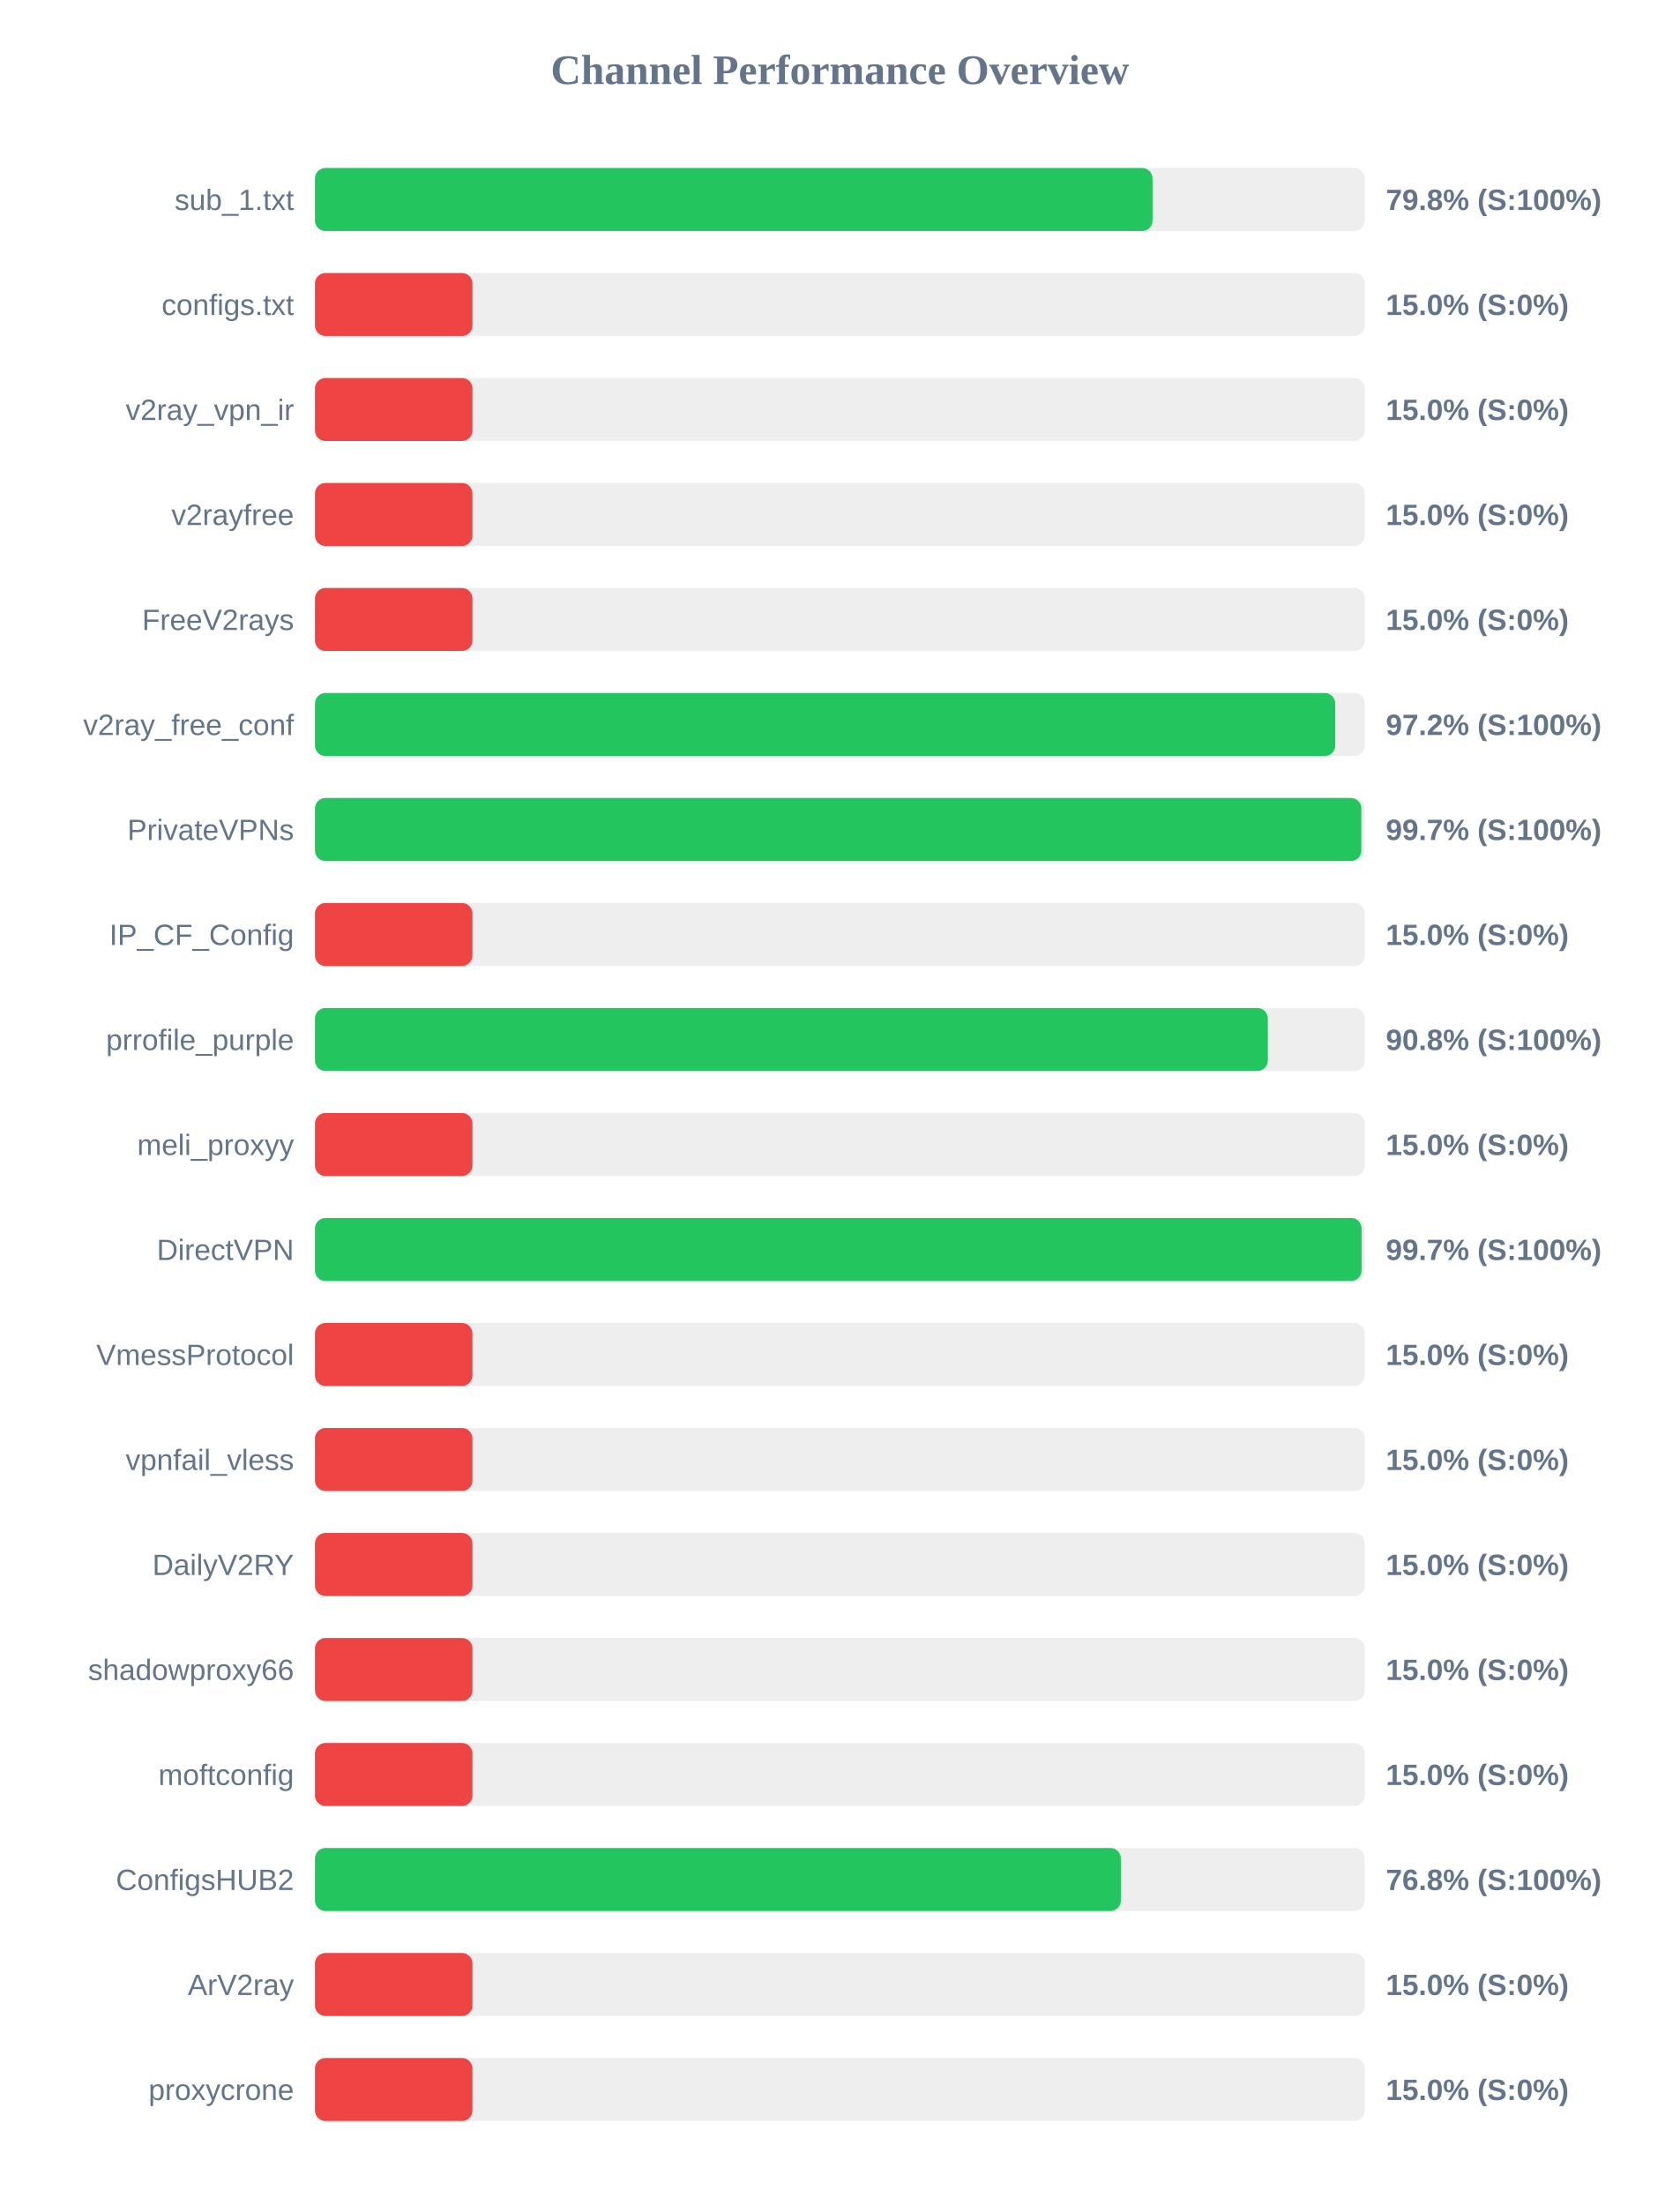
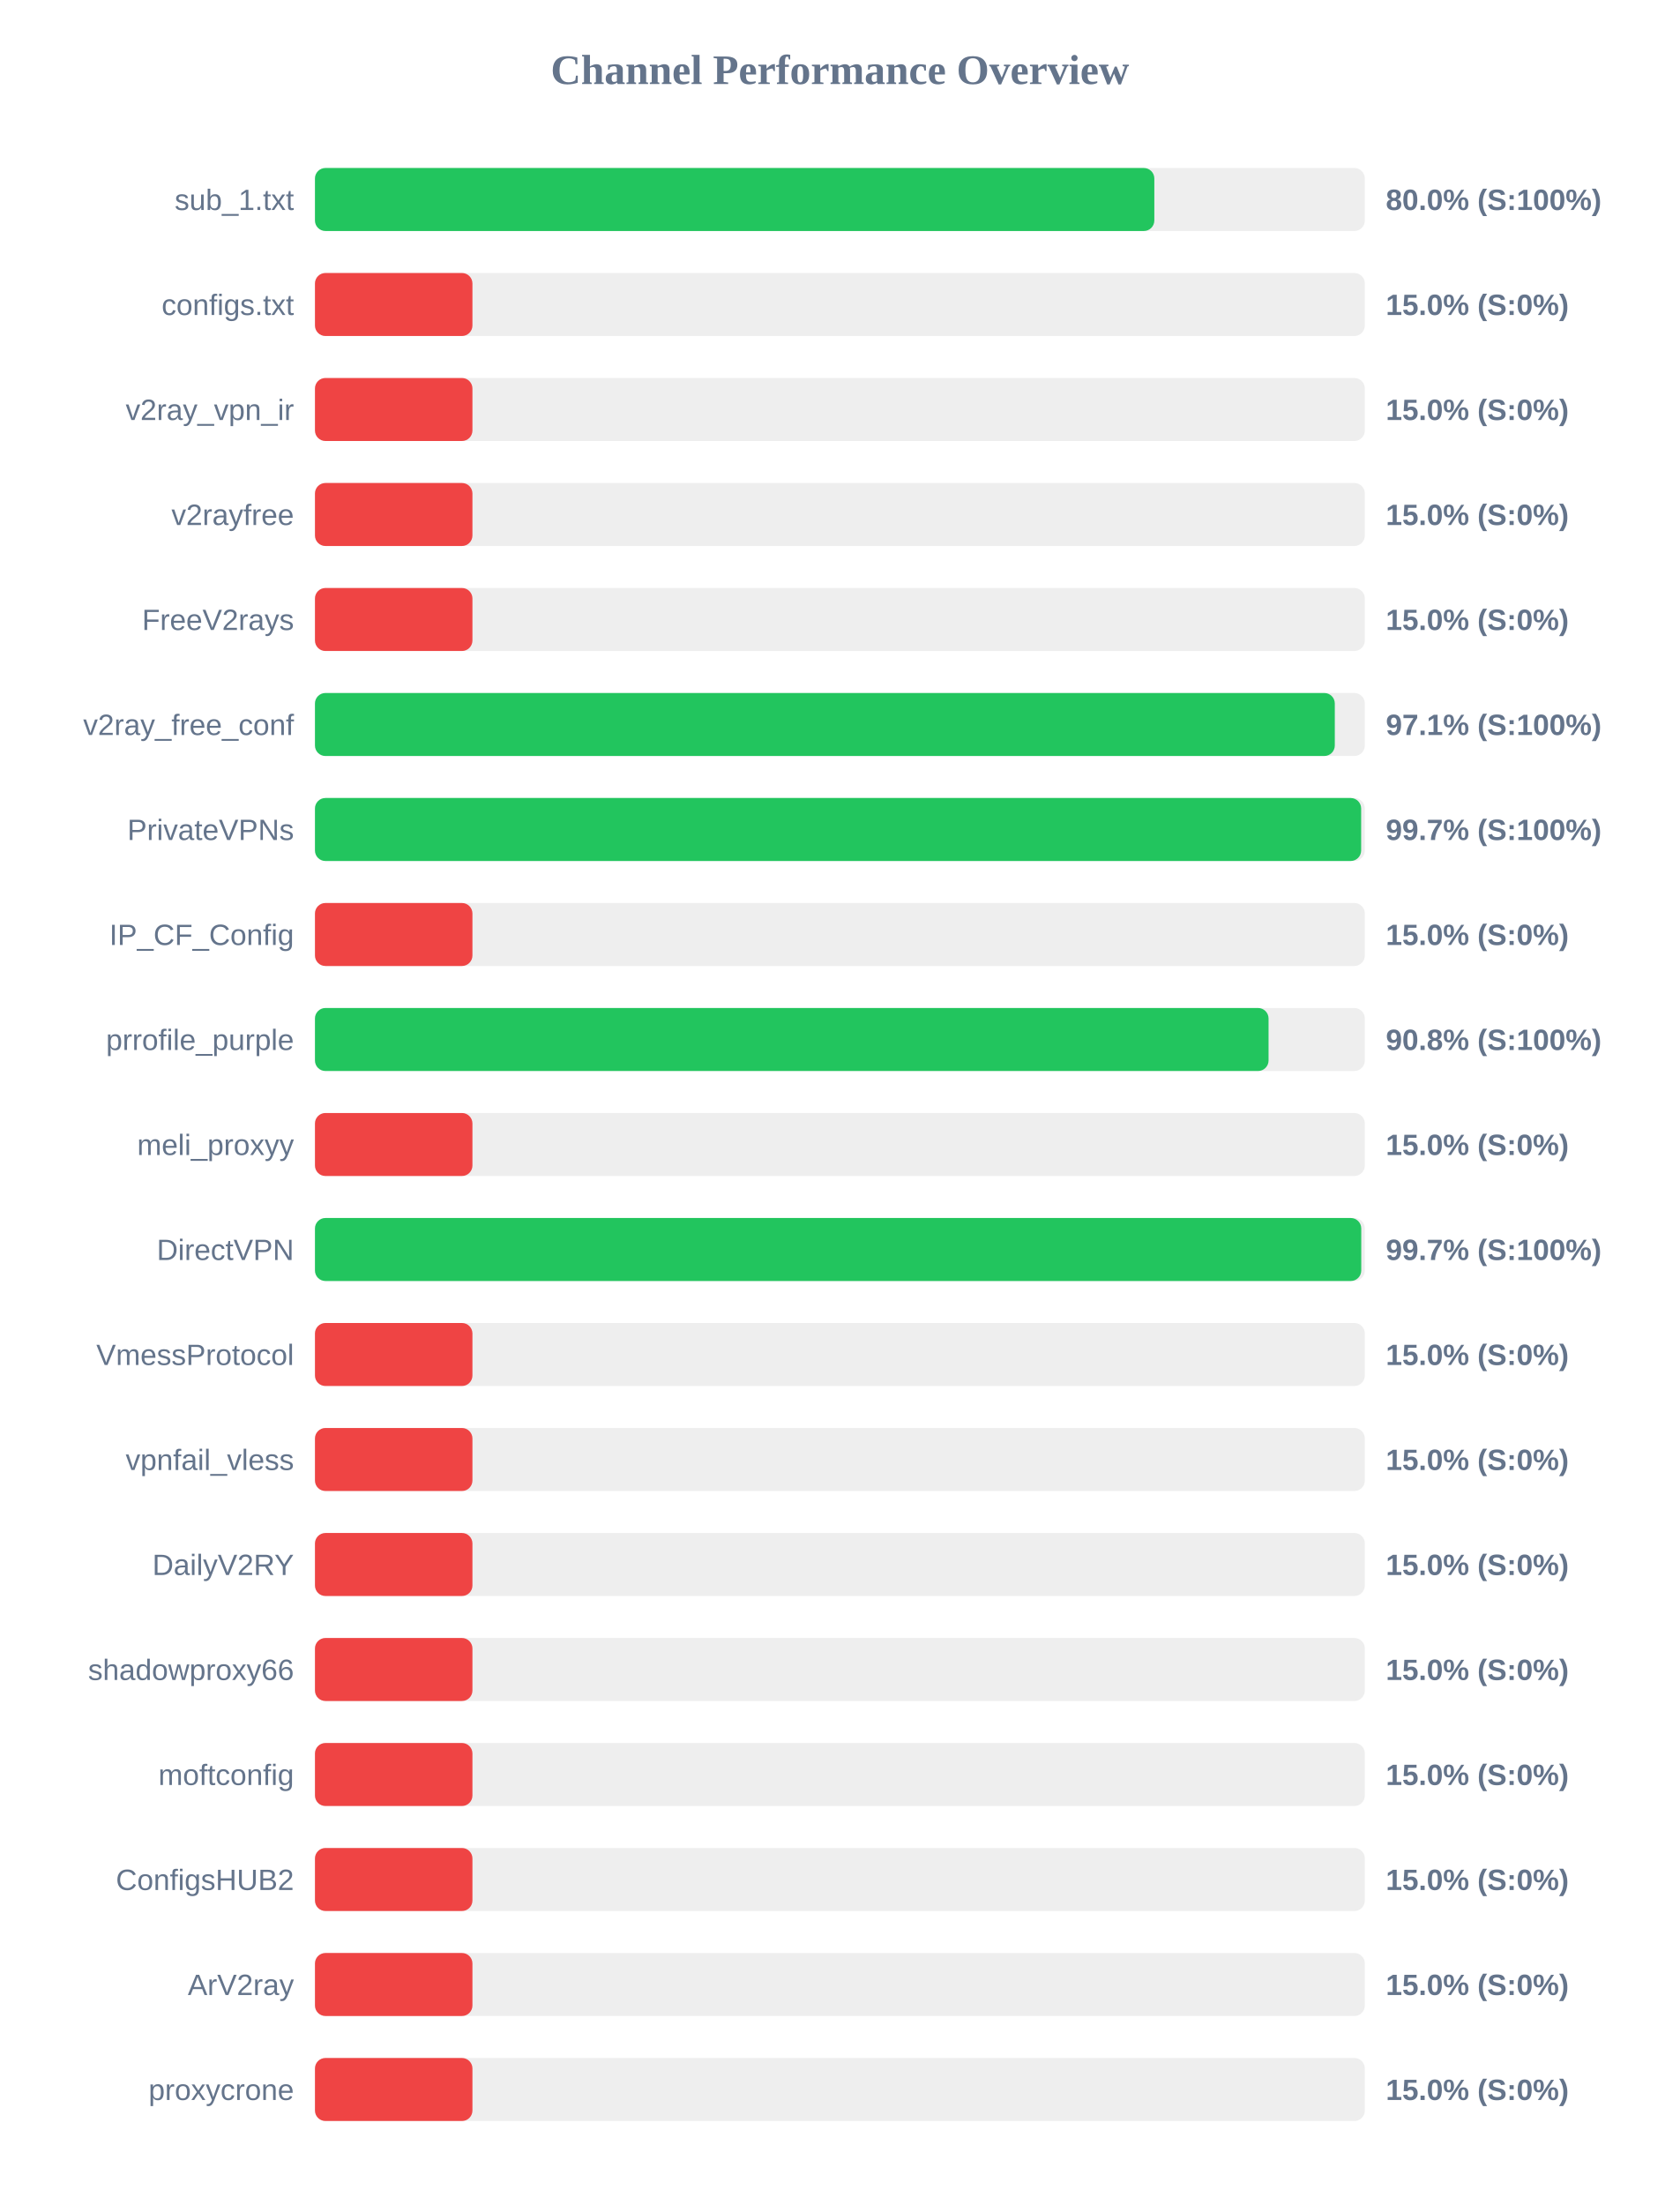
<svg xmlns="http://www.w3.org/2000/svg" width="800" height="1050" version="1.1">
  <style>
        .row { font: 14px Arial; fill: #64748b; }
        .score { font: bold 14px Arial; fill: #64748b; }
    </style>
  <text x="400" y="40" text-anchor="middle" font-size="20px" font-weight="bold" fill="#64748b">Channel Performance Overview</text>
  <rect x="150" y="80" width="500" height="30" fill="#eee" rx="5" />
-   <rect x="150" y="80" width="398.9" height="30" fill="#22c55e" rx="5" />
+   <rect x="150" y="80" width="399.75" height="30" fill="#22c55e" rx="5" />
  <text x="140" y="100" text-anchor="end" class="row">sub_1.txt</text>
-   <text x="660" y="100" text-anchor="start" class="score">79.8% (S:100%)</text>
+   <text x="660" y="100" text-anchor="start" class="score">80.0% (S:100%)</text>
  <rect x="150" y="130" width="500" height="30" fill="#eee" rx="5" />
  <rect x="150" y="130" width="75.0" height="30" fill="#ef4444" rx="5" />
  <text x="140" y="150" text-anchor="end" class="row">configs.txt</text>
  <text x="660" y="150" text-anchor="start" class="score">15.0% (S:0%)</text>
  <rect x="150" y="180" width="500" height="30" fill="#eee" rx="5" />
  <rect x="150" y="180" width="75.0" height="30" fill="#ef4444" rx="5" />
  <text x="140" y="200" text-anchor="end" class="row">v2ray_vpn_ir</text>
  <text x="660" y="200" text-anchor="start" class="score">15.0% (S:0%)</text>
  <rect x="150" y="230" width="500" height="30" fill="#eee" rx="5" />
  <rect x="150" y="230" width="75.0" height="30" fill="#ef4444" rx="5" />
  <text x="140" y="250" text-anchor="end" class="row">v2rayfree</text>
  <text x="660" y="250" text-anchor="start" class="score">15.0% (S:0%)</text>
  <rect x="150" y="280" width="500" height="30" fill="#eee" rx="5" />
  <rect x="150" y="280" width="75.0" height="30" fill="#ef4444" rx="5" />
  <text x="140" y="300" text-anchor="end" class="row">FreeV2rays</text>
  <text x="660" y="300" text-anchor="start" class="score">15.0% (S:0%)</text>
  <rect x="150" y="330" width="500" height="30" fill="#eee" rx="5" />
-   <rect x="150" y="330" width="485.9" height="30" fill="#22c55e" rx="5" />
+   <rect x="150" y="330" width="485.7" height="30" fill="#22c55e" rx="5" />
  <text x="140" y="350" text-anchor="end" class="row">v2ray_free_conf</text>
-   <text x="660" y="350" text-anchor="start" class="score">97.2% (S:100%)</text>
+   <text x="660" y="350" text-anchor="start" class="score">97.1% (S:100%)</text>
  <rect x="150" y="380" width="500" height="30" fill="#eee" rx="5" />
-   <rect x="150" y="380" width="498.35" height="30" fill="#22c55e" rx="5" />
+   <rect x="150" y="380" width="498.25" height="30" fill="#22c55e" rx="5" />
  <text x="140" y="400" text-anchor="end" class="row">PrivateVPNs</text>
  <text x="660" y="400" text-anchor="start" class="score">99.7% (S:100%)</text>
  <rect x="150" y="430" width="500" height="30" fill="#eee" rx="5" />
  <rect x="150" y="430" width="75.0" height="30" fill="#ef4444" rx="5" />
  <text x="140" y="450" text-anchor="end" class="row">IP_CF_Config</text>
  <text x="660" y="450" text-anchor="start" class="score">15.0% (S:0%)</text>
  <rect x="150" y="480" width="500" height="30" fill="#eee" rx="5" />
-   <rect x="150" y="480" width="453.8" height="30" fill="#22c55e" rx="5" />
+   <rect x="150" y="480" width="454.15" height="30" fill="#22c55e" rx="5" />
  <text x="140" y="500" text-anchor="end" class="row">prrofile_purple</text>
  <text x="660" y="500" text-anchor="start" class="score">90.8% (S:100%)</text>
  <rect x="150" y="530" width="500" height="30" fill="#eee" rx="5" />
  <rect x="150" y="530" width="75.0" height="30" fill="#ef4444" rx="5" />
  <text x="140" y="550" text-anchor="end" class="row">meli_proxyy</text>
  <text x="660" y="550" text-anchor="start" class="score">15.0% (S:0%)</text>
  <rect x="150" y="580" width="500" height="30" fill="#eee" rx="5" />
-   <rect x="150" y="580" width="498.45" height="30" fill="#22c55e" rx="5" />
+   <rect x="150" y="580" width="498.3" height="30" fill="#22c55e" rx="5" />
  <text x="140" y="600" text-anchor="end" class="row">DirectVPN</text>
  <text x="660" y="600" text-anchor="start" class="score">99.7% (S:100%)</text>
  <rect x="150" y="630" width="500" height="30" fill="#eee" rx="5" />
  <rect x="150" y="630" width="75.0" height="30" fill="#ef4444" rx="5" />
  <text x="140" y="650" text-anchor="end" class="row">VmessProtocol</text>
  <text x="660" y="650" text-anchor="start" class="score">15.0% (S:0%)</text>
  <rect x="150" y="680" width="500" height="30" fill="#eee" rx="5" />
  <rect x="150" y="680" width="75.0" height="30" fill="#ef4444" rx="5" />
  <text x="140" y="700" text-anchor="end" class="row">vpnfail_vless</text>
  <text x="660" y="700" text-anchor="start" class="score">15.0% (S:0%)</text>
  <rect x="150" y="730" width="500" height="30" fill="#eee" rx="5" />
  <rect x="150" y="730" width="75.0" height="30" fill="#ef4444" rx="5" />
  <text x="140" y="750" text-anchor="end" class="row">DailyV2RY</text>
  <text x="660" y="750" text-anchor="start" class="score">15.0% (S:0%)</text>
  <rect x="150" y="780" width="500" height="30" fill="#eee" rx="5" />
  <rect x="150" y="780" width="75.0" height="30" fill="#ef4444" rx="5" />
  <text x="140" y="800" text-anchor="end" class="row">shadowproxy66</text>
  <text x="660" y="800" text-anchor="start" class="score">15.0% (S:0%)</text>
  <rect x="150" y="830" width="500" height="30" fill="#eee" rx="5" />
  <rect x="150" y="830" width="75.0" height="30" fill="#ef4444" rx="5" />
  <text x="140" y="850" text-anchor="end" class="row">moftconfig</text>
  <text x="660" y="850" text-anchor="start" class="score">15.0% (S:0%)</text>
  <rect x="150" y="880" width="500" height="30" fill="#eee" rx="5" />
-   <rect x="150" y="880" width="383.8" height="30" fill="#22c55e" rx="5" />
+   <rect x="150" y="880" width="75.0" height="30" fill="#ef4444" rx="5" />
  <text x="140" y="900" text-anchor="end" class="row">ConfigsHUB2</text>
-   <text x="660" y="900" text-anchor="start" class="score">76.8% (S:100%)</text>
+   <text x="660" y="900" text-anchor="start" class="score">15.0% (S:0%)</text>
  <rect x="150" y="930" width="500" height="30" fill="#eee" rx="5" />
  <rect x="150" y="930" width="75.0" height="30" fill="#ef4444" rx="5" />
  <text x="140" y="950" text-anchor="end" class="row">ArV2ray</text>
  <text x="660" y="950" text-anchor="start" class="score">15.0% (S:0%)</text>
  <rect x="150" y="980" width="500" height="30" fill="#eee" rx="5" />
  <rect x="150" y="980" width="75.0" height="30" fill="#ef4444" rx="5" />
  <text x="140" y="1000" text-anchor="end" class="row">proxycrone</text>
  <text x="660" y="1000" text-anchor="start" class="score">15.0% (S:0%)</text>
</svg>
